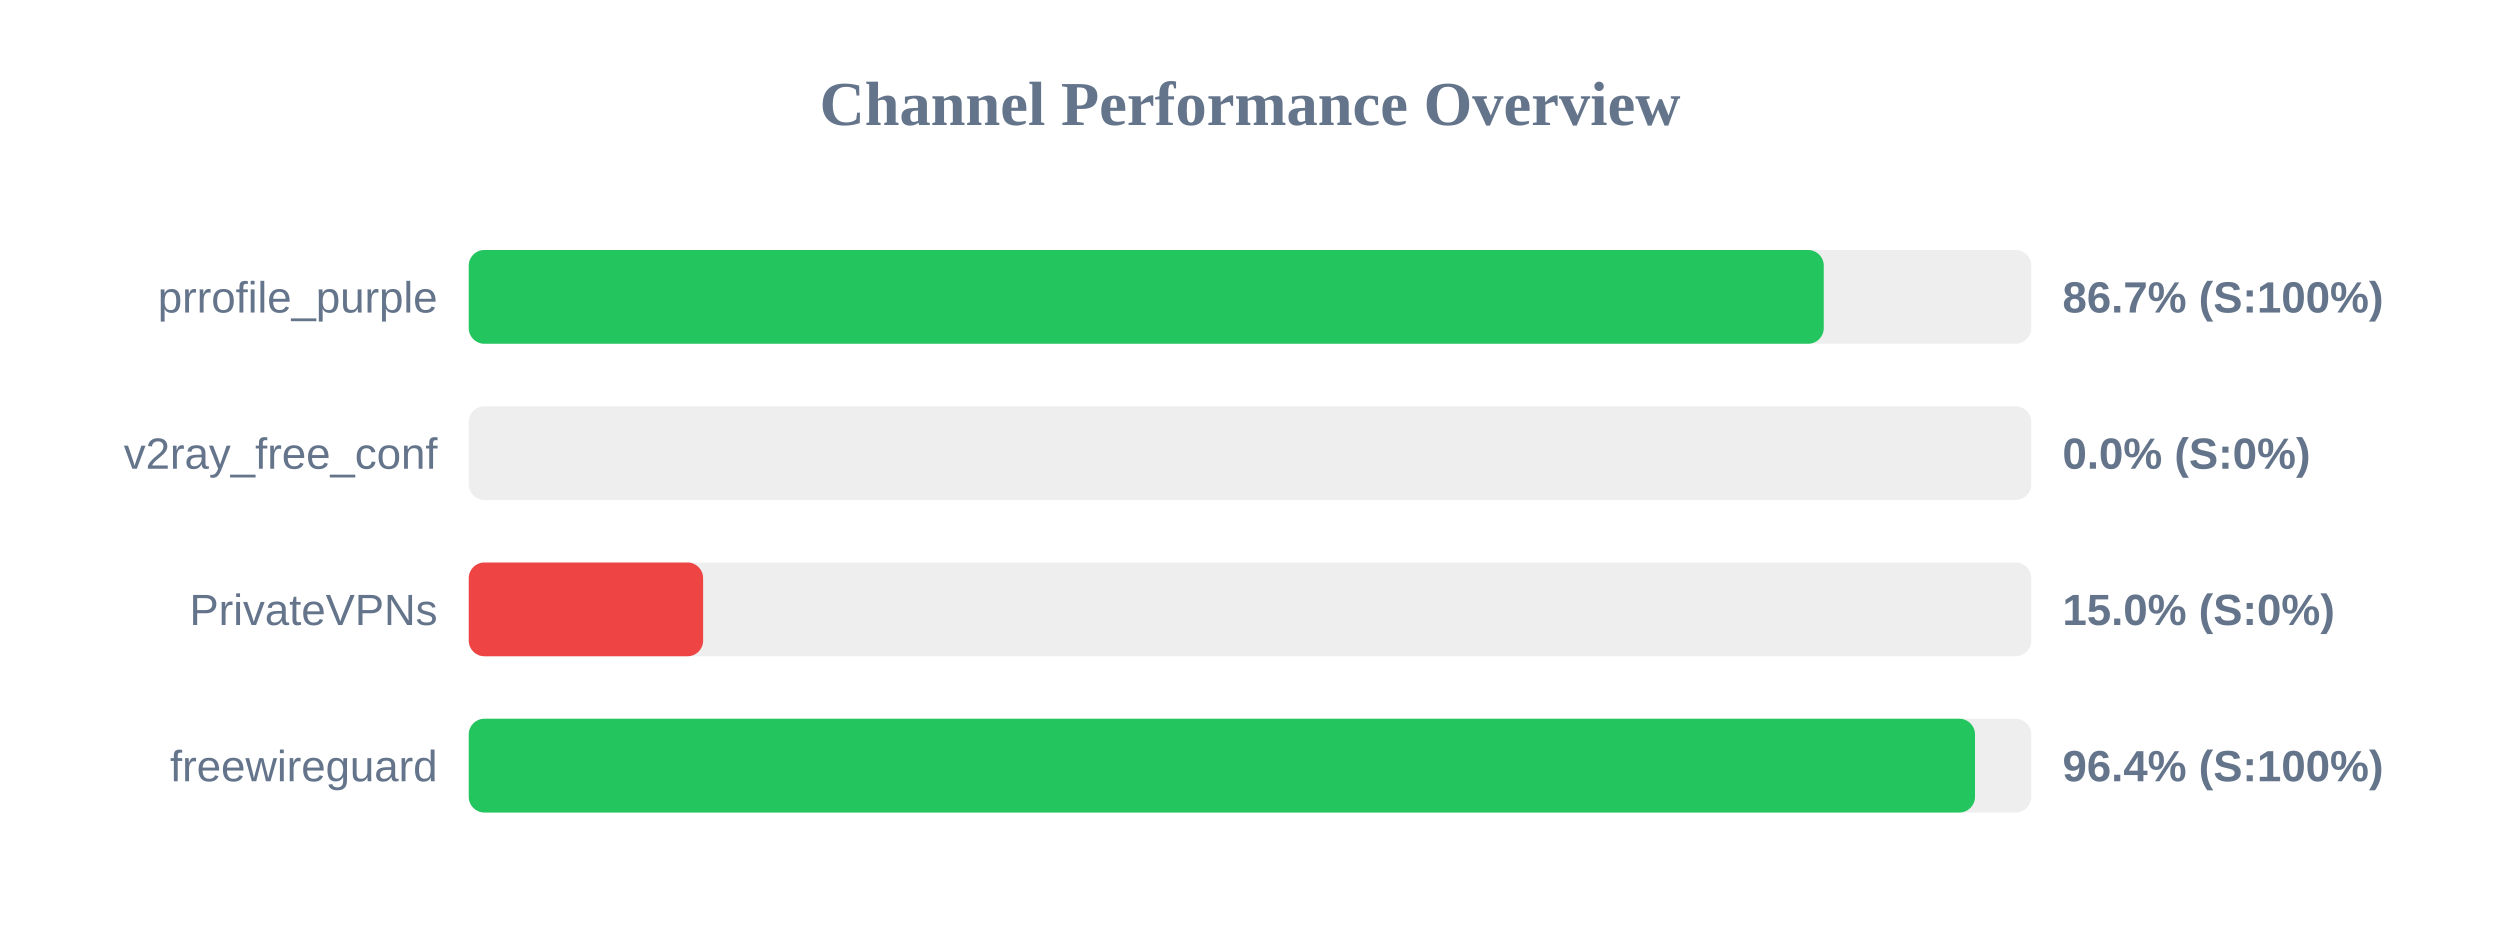
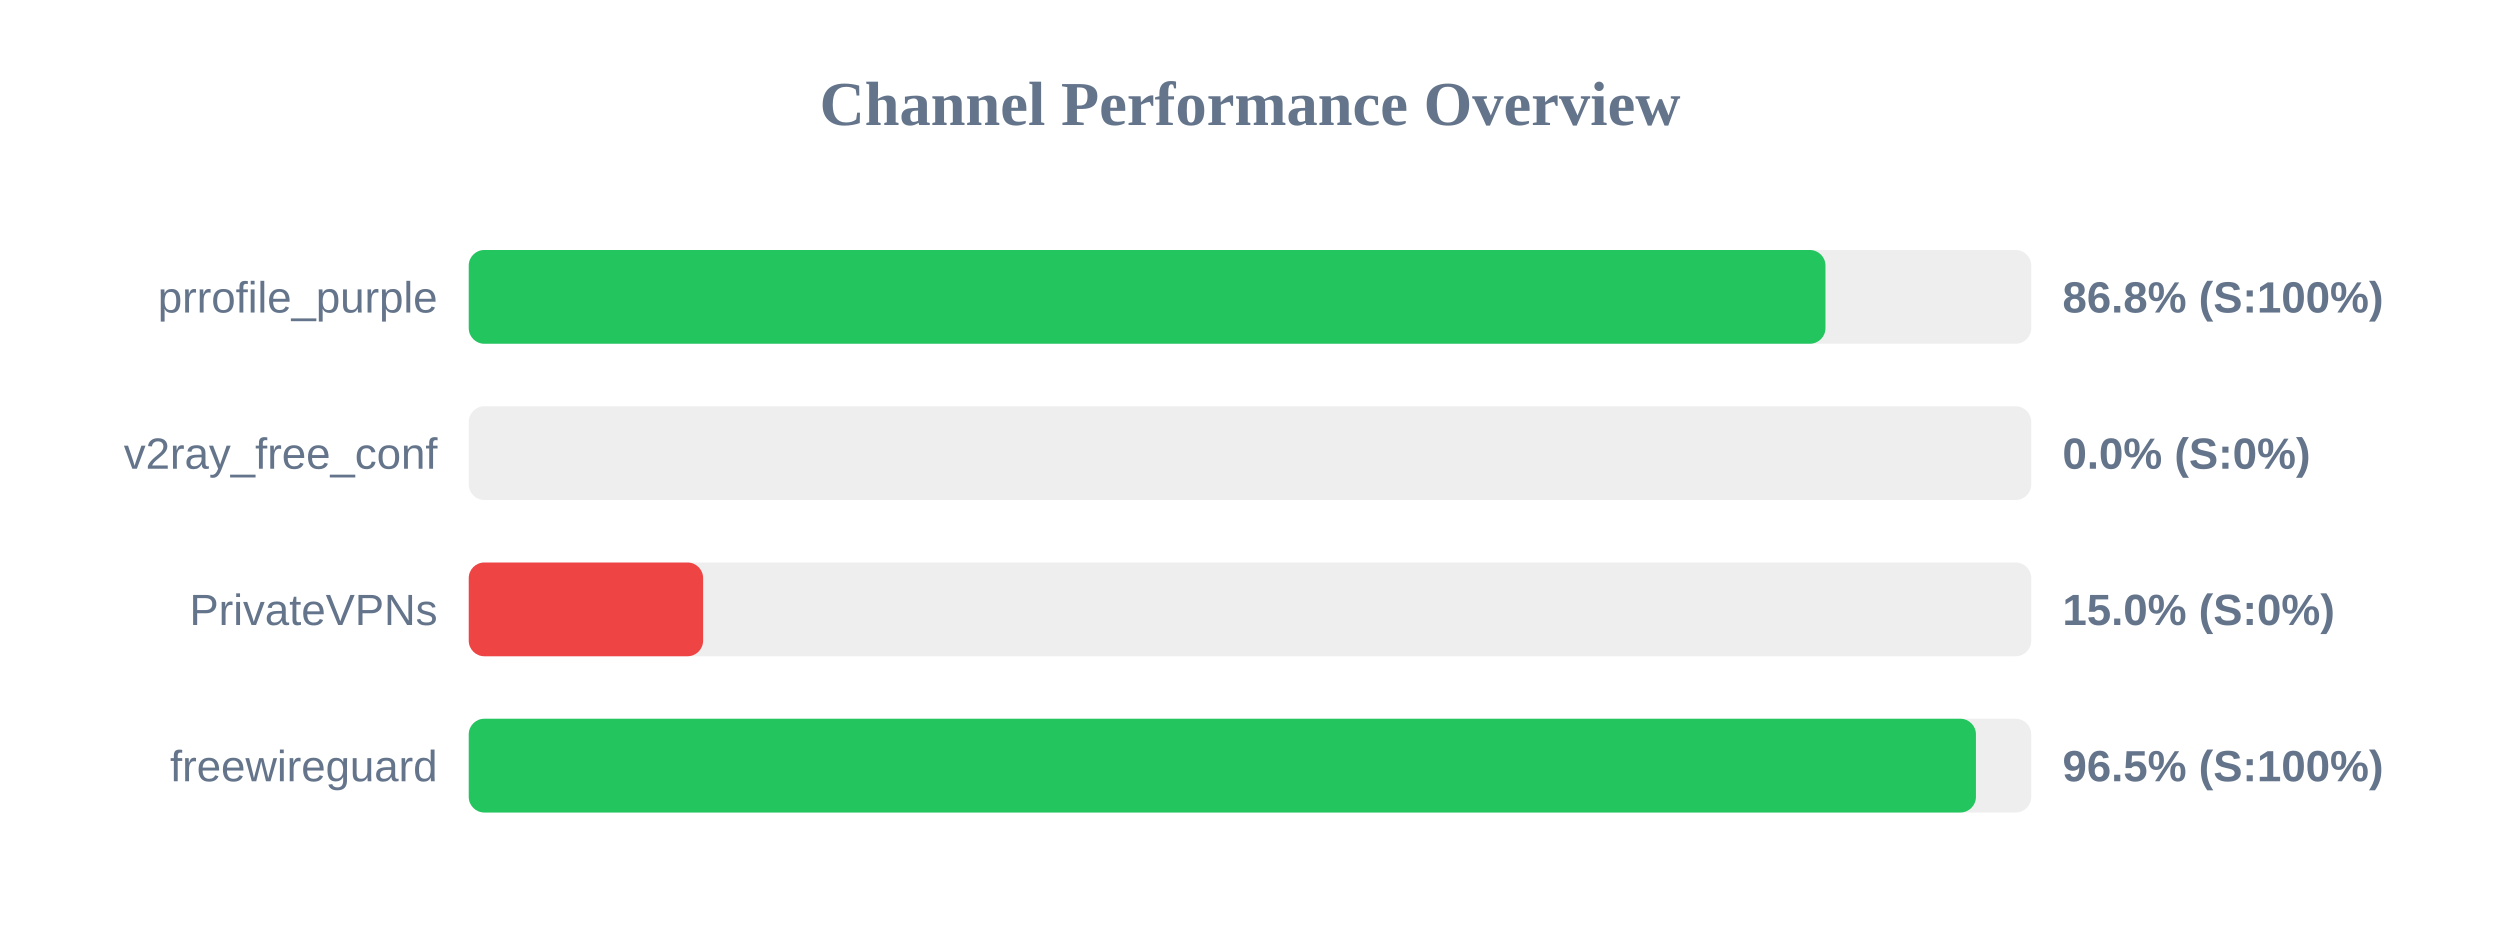
<svg xmlns="http://www.w3.org/2000/svg" width="800" height="300" version="1.1">
  <style>
        .row { font: 14px Arial; fill: #64748b; }
        .score { font: bold 14px Arial; fill: #64748b; }
    </style>
  <text x="400" y="40" text-anchor="middle" font-size="20px" font-weight="bold" fill="#64748b">Channel Performance Overview</text>
  <rect x="150" y="80" width="500" height="30" fill="#eee" rx="5" />
-   <rect x="150" y="80" width="433.6" height="30" fill="#22c55e" rx="5" />
+   <rect x="150" y="80" width="434.15" height="30" fill="#22c55e" rx="5" />
  <text x="140" y="100" text-anchor="end" class="row">prrofile_purple</text>
-   <text x="660" y="100" text-anchor="start" class="score">86.7% (S:100%)</text>
+   <text x="660" y="100" text-anchor="start" class="score">86.8% (S:100%)</text>
  <rect x="150" y="130" width="500" height="30" fill="#eee" rx="5" />
  <rect x="150" y="130" width="0.0" height="30" fill="#ef4444" rx="5" />
  <text x="140" y="150" text-anchor="end" class="row">v2ray_free_conf</text>
  <text x="660" y="150" text-anchor="start" class="score">0.0% (S:0%)</text>
  <rect x="150" y="180" width="500" height="30" fill="#eee" rx="5" />
  <rect x="150" y="180" width="75.0" height="30" fill="#ef4444" rx="5" />
  <text x="140" y="200" text-anchor="end" class="row">PrivateVPNs</text>
  <text x="660" y="200" text-anchor="start" class="score">15.0% (S:0%)</text>
  <rect x="150" y="230" width="500" height="30" fill="#eee" rx="5" />
-   <rect x="150" y="230" width="482.0" height="30" fill="#22c55e" rx="5" />
+   <rect x="150" y="230" width="482.3" height="30" fill="#22c55e" rx="5" />
  <text x="140" y="250" text-anchor="end" class="row">freewireguard</text>
-   <text x="660" y="250" text-anchor="start" class="score">96.4% (S:100%)</text>
+   <text x="660" y="250" text-anchor="start" class="score">96.5% (S:100%)</text>
</svg>
